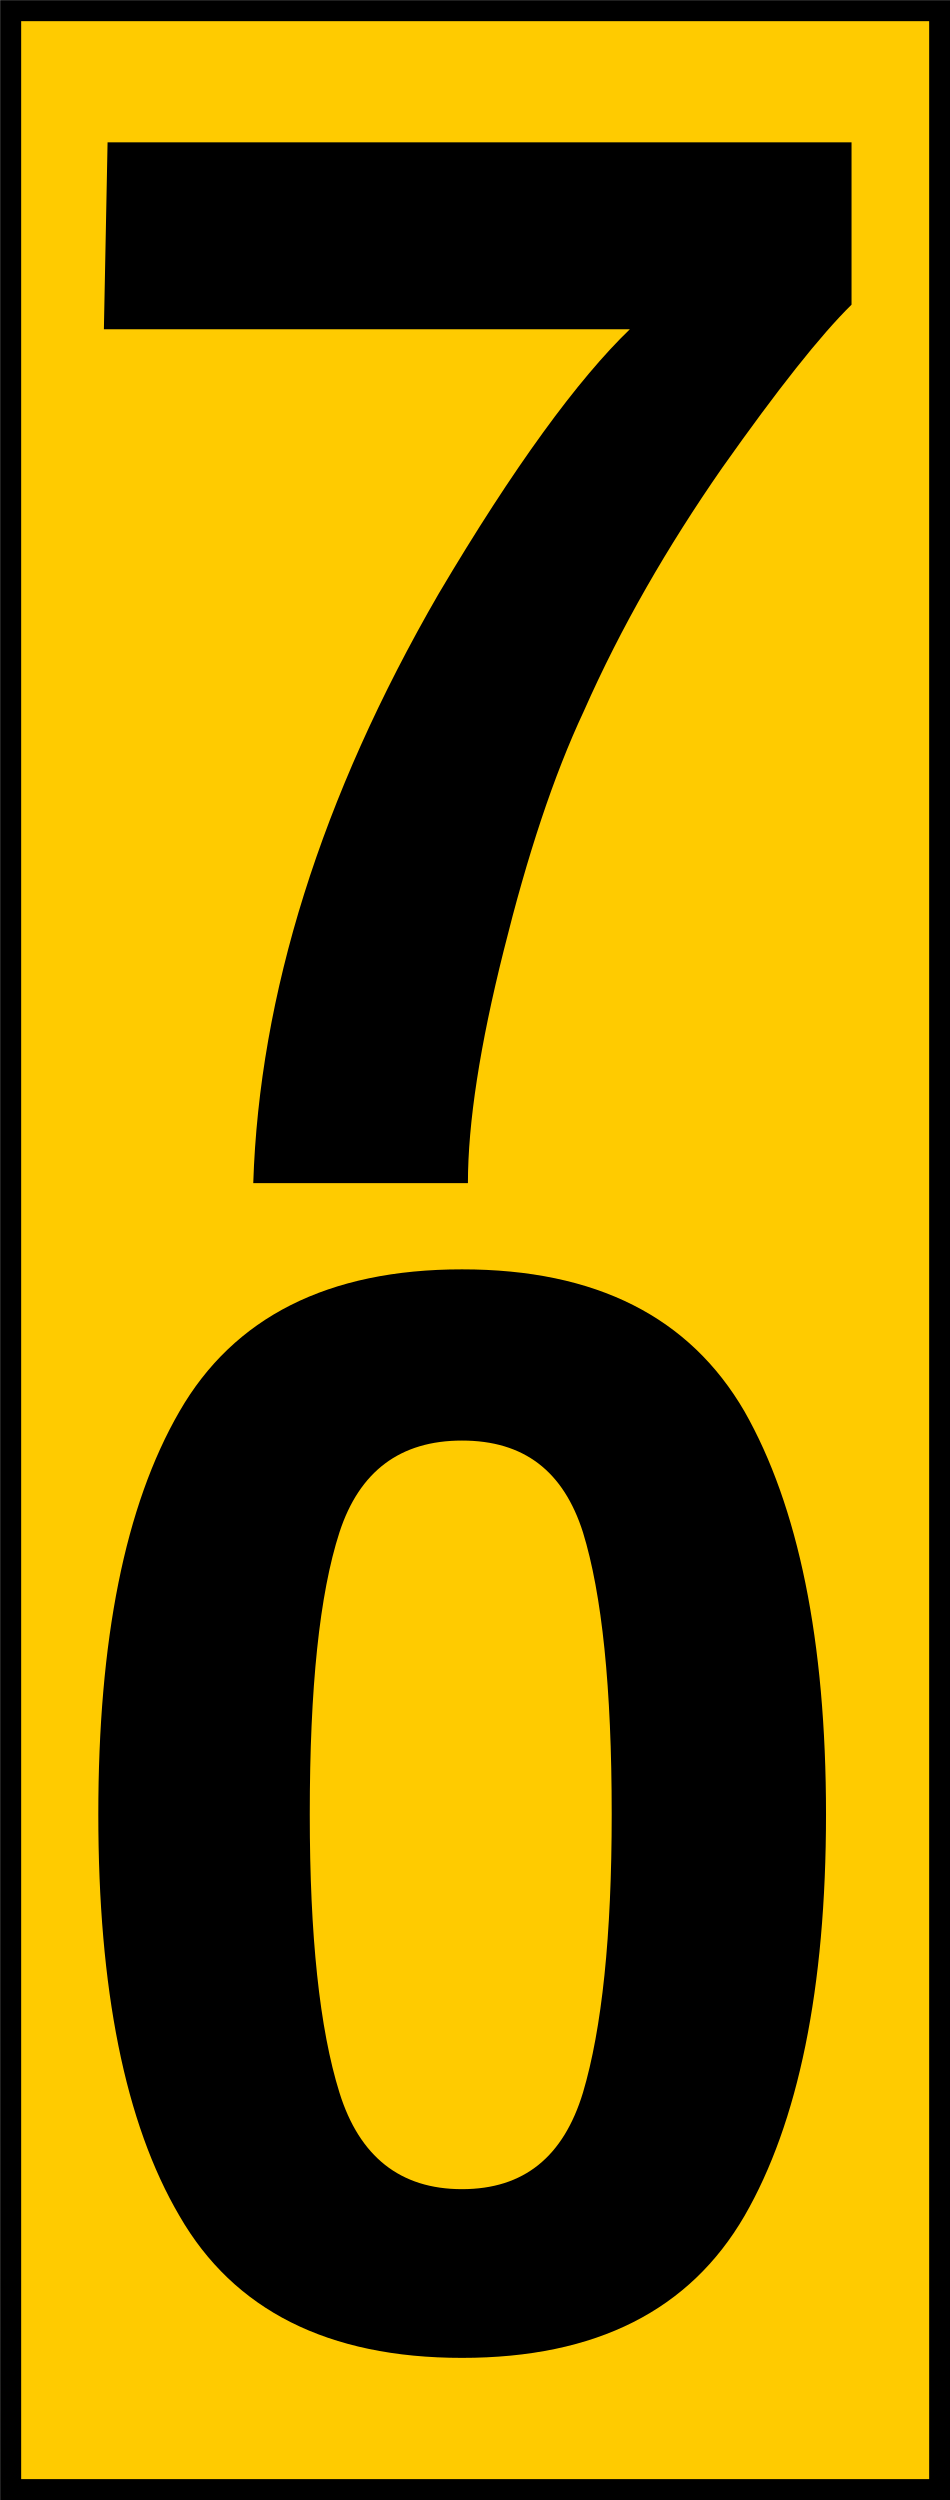
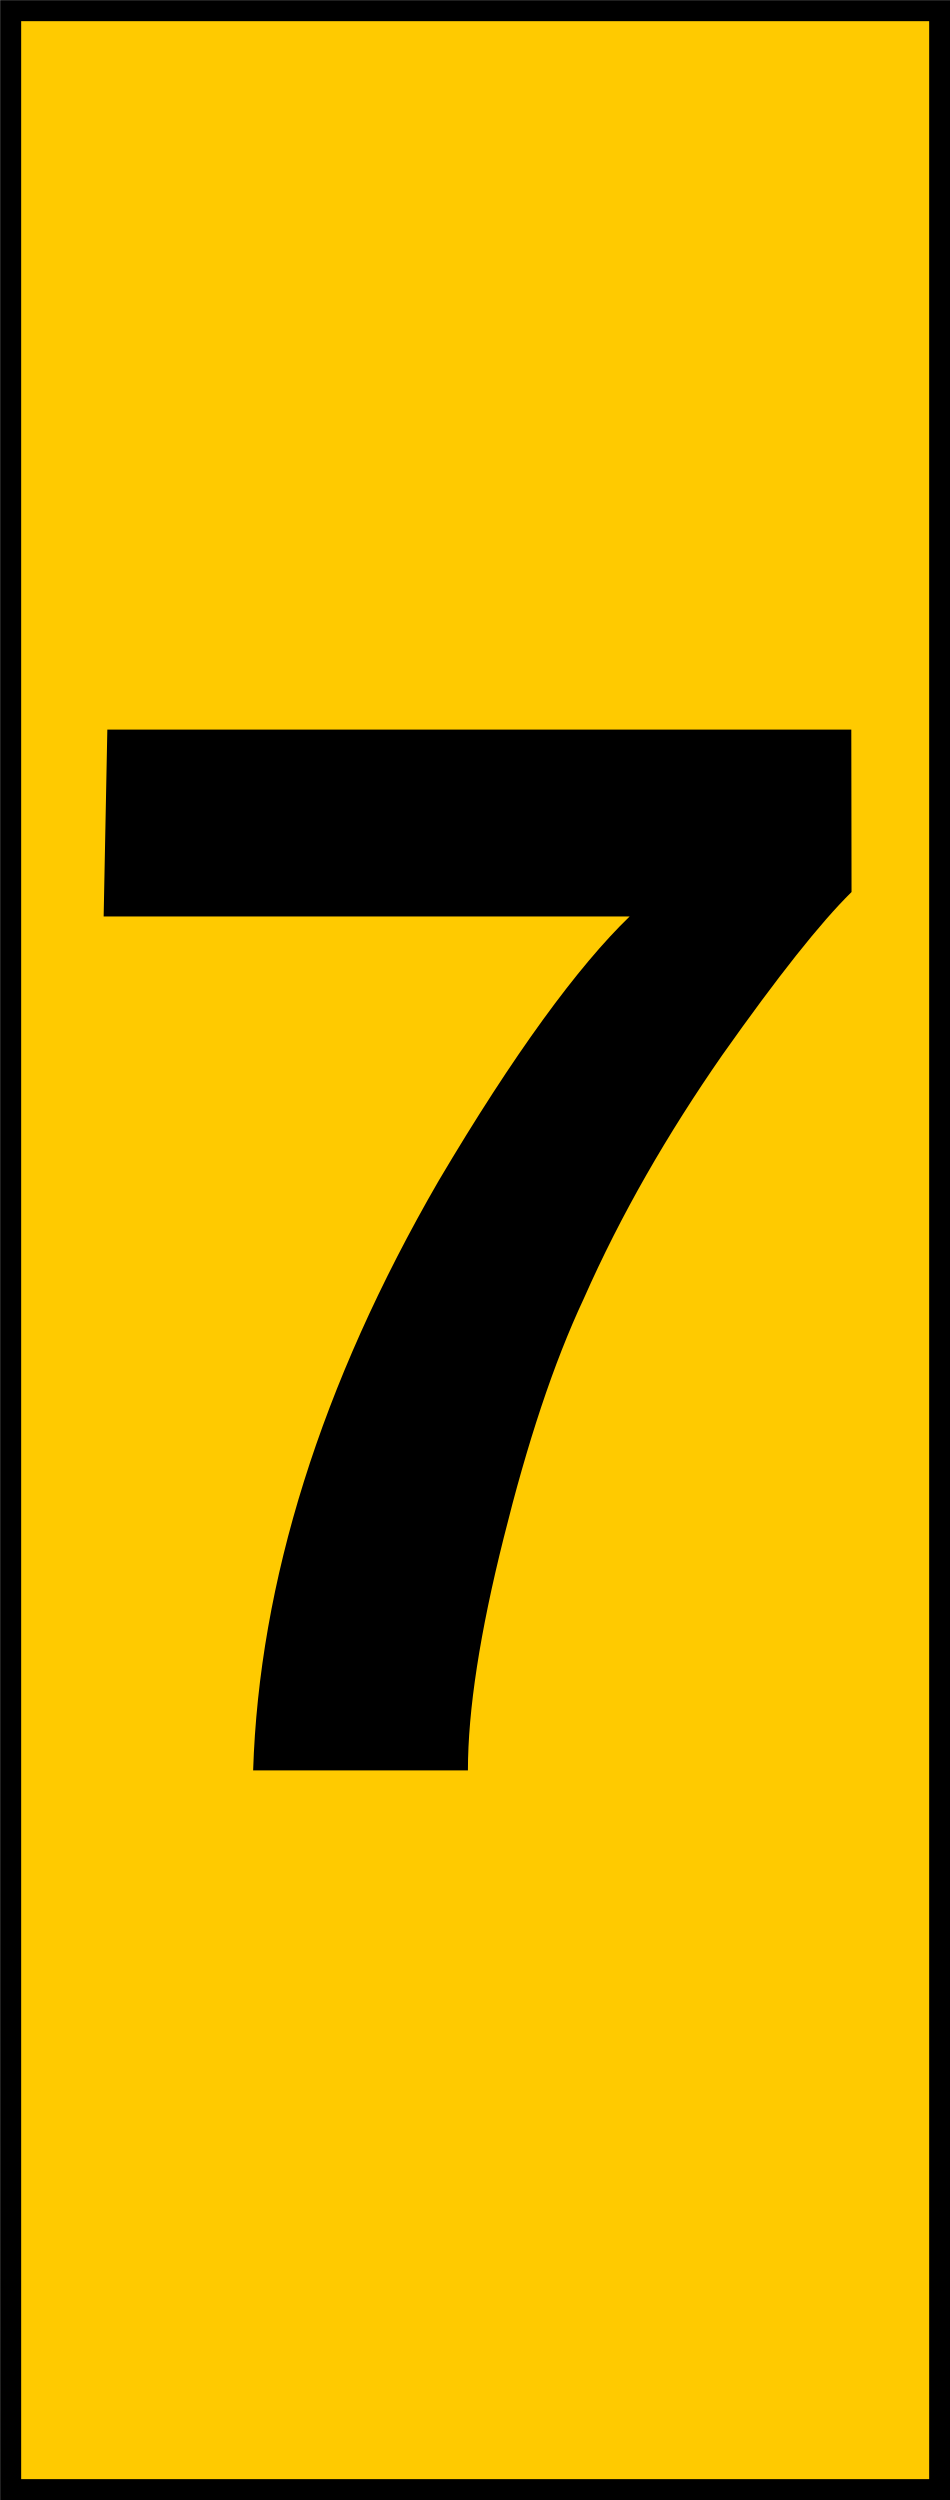
- <svg xmlns="http://www.w3.org/2000/svg" width="8" height="21.056" viewBox="0 0 8 21.056">
-   <path fill-rule="nonzero" fill="rgb(100%, 79.608%, 0%)" fill-opacity="1" stroke-width="0.166" stroke-linecap="butt" stroke-linejoin="miter" stroke="rgb(0%, 0%, 0%)" stroke-opacity="1" stroke-miterlimit="4" d="M 0.084 0.084 L 7.414 0.084 L 7.414 19.643 L 0.084 19.643 Z M 0.084 0.084 " transform="matrix(1.067494, 0, 0, 1.067494, 0, 0)" />
-   <path fill-rule="nonzero" fill="rgb(0%, 0%, 0%)" fill-opacity="1" d="M 7.172 2.566 C 6.91 2.824 6.551 3.277 6.082 3.941 C 5.621 4.605 5.23 5.281 4.918 5.988 C 4.66 6.539 4.441 7.207 4.242 8.008 C 4.043 8.801 3.941 9.457 3.941 9.965 L 2.133 9.965 C 2.184 8.379 2.703 6.715 3.695 5 C 4.328 3.93 4.871 3.191 5.305 2.773 L 0.875 2.773 L 0.906 1.199 L 7.172 1.199 Z M 2.609 15.281 C 2.609 16.305 2.691 17.086 2.859 17.625 C 3.027 18.164 3.371 18.438 3.891 18.438 C 4.414 18.438 4.746 18.164 4.91 17.625 C 5.07 17.086 5.152 16.305 5.152 15.281 C 5.152 14.211 5.07 13.426 4.91 12.906 C 4.746 12.391 4.414 12.133 3.891 12.133 C 3.371 12.133 3.027 12.391 2.859 12.906 C 2.691 13.426 2.609 14.211 2.609 15.281 Z M 3.891 10.691 C 5.023 10.691 5.809 11.094 6.27 11.887 C 6.723 12.684 6.957 13.816 6.957 15.281 C 6.957 16.75 6.723 17.879 6.27 18.664 C 5.809 19.457 5.023 19.859 3.891 19.859 C 2.762 19.859 1.969 19.457 1.512 18.664 C 1.051 17.879 0.828 16.75 0.828 15.281 C 0.828 13.816 1.051 12.684 1.512 11.887 C 1.969 11.094 2.762 10.691 3.891 10.691 Z M 3.891 10.691 " />
+ <svg xmlns="http://www.w3.org/2000/svg" width="8" height="21.056" version="1.1" viewBox="0 0 8 21.056">
+   <path transform="scale(1.0675)" d="m0.084 0.084h7.33v19.559h-7.33z" fill="#ffca00" stroke="#000" stroke-width=".166" />
+   <path d="m7.172 7.513c-0.262 0.258-0.621 0.711-1.09 1.375-0.461 0.664-0.852 1.34-1.164 2.047-0.258 0.551-0.477 1.219-0.676 2.019-0.199 0.793-0.301 1.449-0.301 1.957h-1.809c0.051-1.586 0.57-3.25 1.562-4.965 0.633-1.07 1.176-1.809 1.609-2.227h-4.43l0.031-1.574h6.266z" />
</svg>
